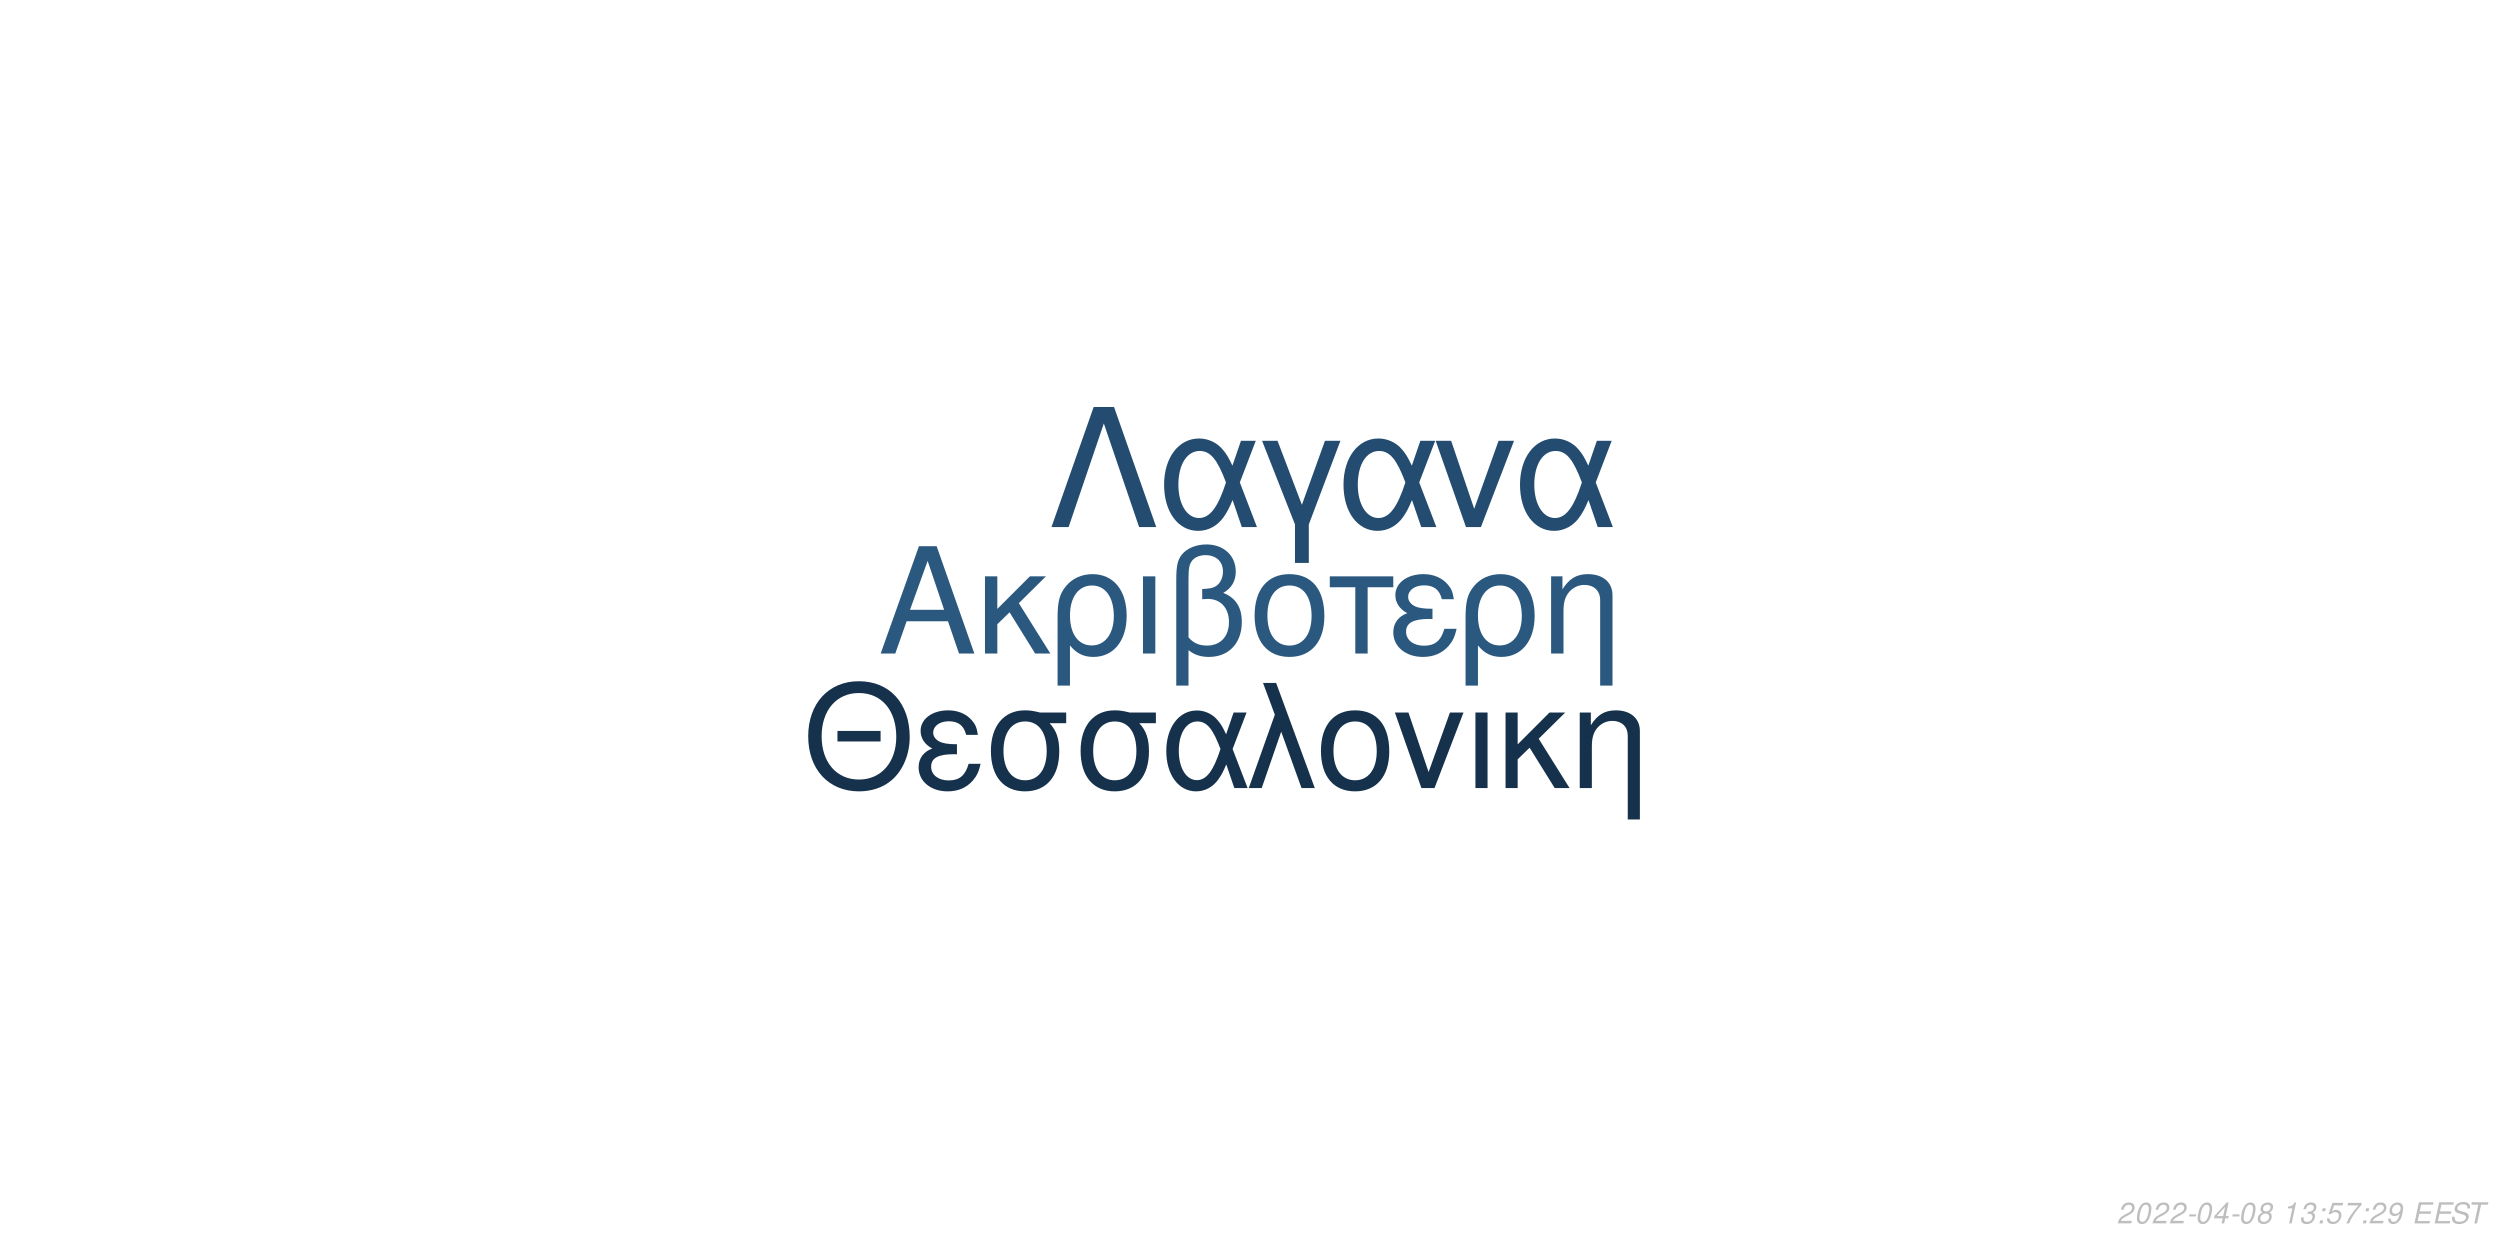
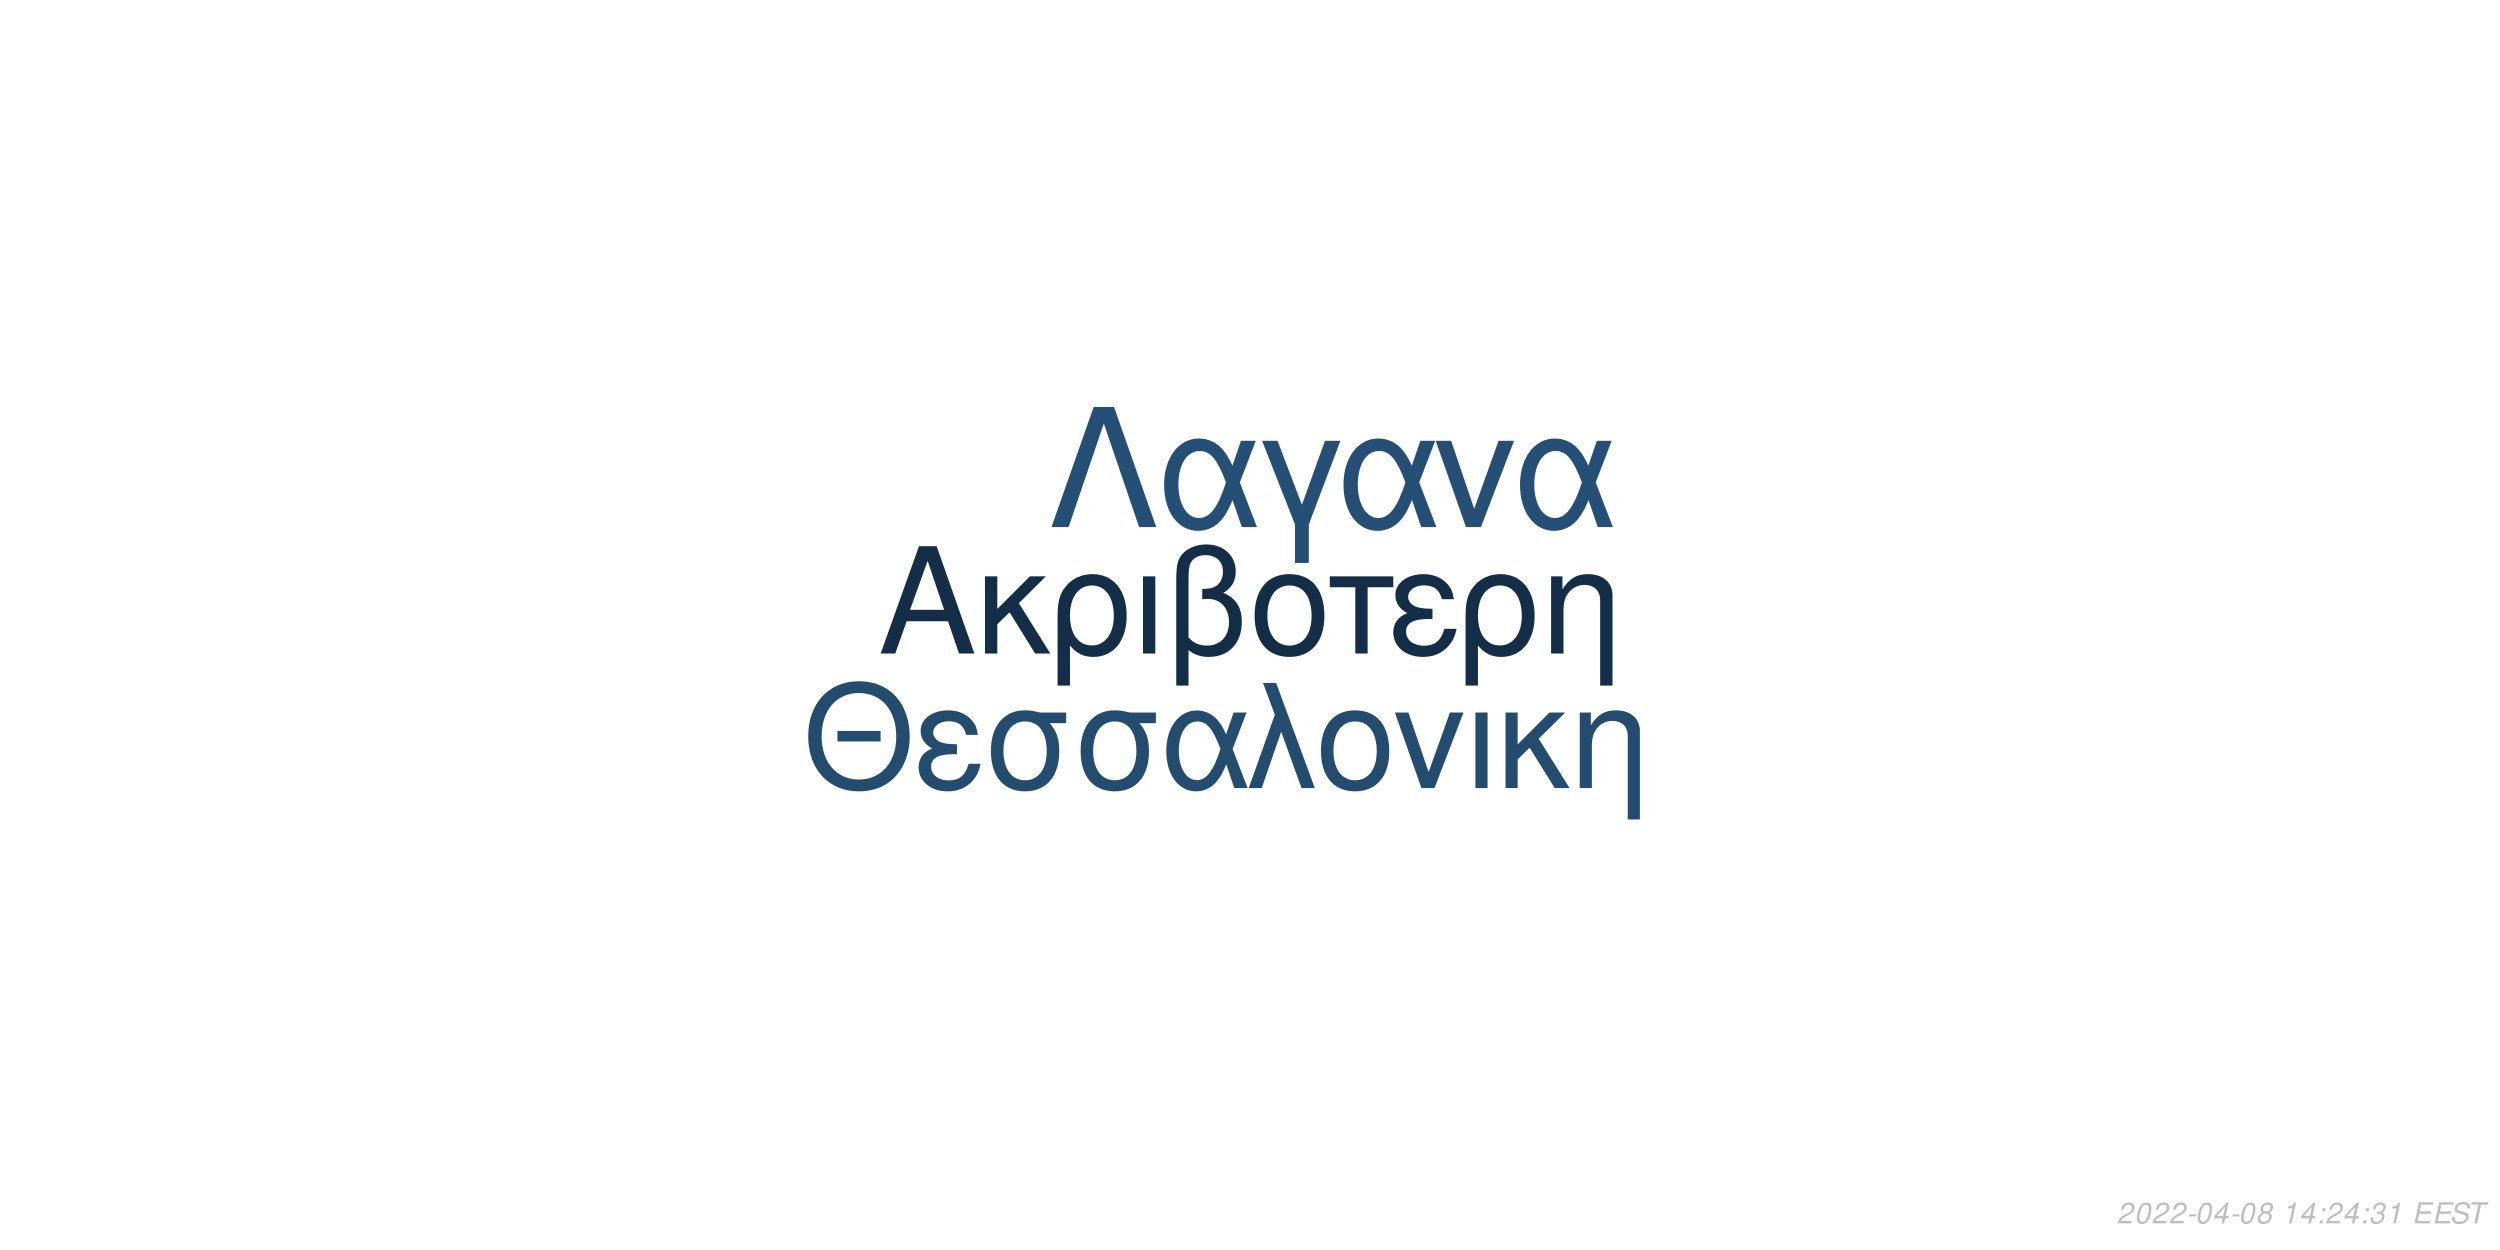
<svg xmlns="http://www.w3.org/2000/svg" xmlns:xlink="http://www.w3.org/1999/xlink" width="864pt" height="432pt" viewBox="0 0 864 432" version="1.1">
  <defs>
    <g>
      <symbol overflow="visible" id="glyph0-0">
        <path style="stroke:none;" d="" />
      </symbol>
      <symbol overflow="visible" id="glyph0-1">
        <path style="stroke:none;" d="M 24.125 -11.141 L 27.938 0 L 33.234 0 L 20.203 -37.094 L 14.094 -37.094 L 0.859 0 L 5.906 0 L 9.828 -11.141 Z M 22.797 -15.109 L 11 -15.109 L 17.094 -32.016 Z M 22.797 -15.109 " />
      </symbol>
      <symbol overflow="visible" id="glyph0-2">
        <path style="stroke:none;" d="M 7.172 -15.422 L 7.172 -26.672 L 2.906 -26.672 L 2.906 0 L 7.172 0 L 7.172 -10.125 L 11.406 -14.25 L 20.25 0 L 25.5 0 L 14.609 -17.406 L 23.969 -26.672 L 18.422 -26.672 Z M 7.172 -15.422 " />
      </symbol>
      <symbol overflow="visible" id="glyph0-3">
        <path style="stroke:none;" d="M 3 11.094 L 7.281 11.094 L 7.281 -2.797 C 9.516 -0.047 11.953 1.172 15.375 1.172 C 22.344 1.172 26.875 -4.422 26.875 -13.031 C 26.875 -21.891 22.297 -27.438 15.062 -27.438 C 11.297 -27.438 7.984 -25.906 5.797 -23.156 C 3.672 -20.516 3 -17.969 3 -12.359 Z M 14.906 -23.516 C 19.547 -23.516 22.438 -19.438 22.438 -12.922 C 22.438 -6.812 19.391 -2.797 14.812 -2.797 C 10.172 -2.797 7.281 -6.766 7.281 -13.125 C 7.281 -19.484 10.234 -23.516 14.906 -23.516 Z M 14.906 -23.516 " />
      </symbol>
      <symbol overflow="visible" id="glyph0-4">
        <path style="stroke:none;" d="M 3.516 0 L 7.781 0 L 7.781 -26.672 L 3.516 -26.672 Z M 3.516 0 " />
      </symbol>
      <symbol overflow="visible" id="glyph0-5">
        <path style="stroke:none;" d="M 4.016 11.094 L 8.25 11.094 L 8.25 -1.172 C 10.172 0.406 12.422 1.172 15.312 1.172 C 22.188 1.172 26.672 -3.609 26.672 -10.891 C 26.672 -15.984 24.578 -19.234 20.25 -20.969 C 23.109 -22.547 24.578 -25.031 24.578 -28.344 C 24.578 -33.844 20.406 -37.703 14.453 -37.703 C 10.938 -37.703 7.734 -36.391 6 -34.25 C 4.484 -32.422 4.016 -30.328 4.016 -25.391 Z M 8.25 -25.656 C 8.25 -29.359 8.5 -30.844 9.469 -32.062 C 10.375 -33.281 12.156 -34 14.094 -34 C 17.812 -34 20.156 -31.812 20.156 -28.297 C 20.156 -25.953 18.984 -23.812 17.297 -23.047 C 16.281 -22.547 15.469 -22.438 12.984 -22.297 L 12.984 -18.781 C 13.734 -18.828 14.344 -18.875 14.969 -18.875 C 19.344 -18.875 22.234 -15.719 22.234 -10.891 C 22.234 -5.906 19.281 -2.75 14.656 -2.75 C 11.953 -2.75 9.922 -3.609 8.25 -5.594 Z M 8.25 -25.656 " />
      </symbol>
      <symbol overflow="visible" id="glyph0-6">
        <path style="stroke:none;" d="M 14.094 -27.438 C 6.562 -27.438 2.094 -22.094 2.094 -13.125 C 2.094 -4.125 6.562 1.172 14.141 1.172 C 21.672 1.172 26.203 -4.172 26.203 -12.922 C 26.203 -22.188 21.828 -27.438 14.094 -27.438 Z M 14.141 -23.516 C 18.938 -23.516 21.781 -19.594 21.781 -12.984 C 21.781 -6.672 18.828 -2.75 14.141 -2.75 C 9.422 -2.75 6.516 -6.672 6.516 -13.125 C 6.516 -19.594 9.422 -23.516 14.141 -23.516 Z M 14.141 -23.516 " />
      </symbol>
      <symbol overflow="visible" id="glyph0-7">
        <path style="stroke:none;" d="M 7.891 0 L 12.156 0 L 12.156 -22.906 L 21.016 -22.906 L 21.016 -26.672 L -0.922 -26.672 L -0.922 -22.906 L 7.891 -22.906 Z M 7.891 0 " />
      </symbol>
      <symbol overflow="visible" id="glyph0-8">
        <path style="stroke:none;" d="M 14.562 -15.469 C 11.344 -15.469 9.562 -15.781 8.297 -16.438 C 6.922 -17.203 6.156 -18.328 6.156 -19.547 C 6.156 -21.891 8.453 -23.562 11.656 -23.562 C 15.062 -23.562 16.953 -22.094 17.812 -18.781 L 21.938 -18.781 C 21.578 -21.266 21.062 -22.5 19.797 -23.922 C 17.812 -26.203 14.906 -27.438 11.453 -27.438 C 5.797 -27.438 1.734 -24.375 1.734 -20.203 C 1.734 -17.609 3.156 -15.375 5.859 -13.938 C 2.797 -12.875 1.016 -10.484 1.016 -7.328 C 1.016 -2.391 5.297 1.172 11.25 1.172 C 14.969 1.172 17.906 -0.109 20.156 -2.641 C 21.578 -4.328 22.297 -5.797 22.906 -8.547 L 18.672 -8.547 C 17.5 -4.422 15.422 -2.703 11.609 -2.703 C 7.938 -2.703 5.438 -4.688 5.438 -7.578 C 5.438 -10.578 7.938 -11.953 13.484 -11.953 C 13.641 -11.953 14.094 -11.953 14.562 -11.906 Z M 14.562 -15.469 " />
      </symbol>
      <symbol overflow="visible" id="glyph0-9">
        <path style="stroke:none;" d="M 3.562 -26.672 L 3.562 0 L 7.844 0 L 7.844 -14.703 C 7.844 -17.906 8.5 -19.891 10.031 -21.531 C 11.406 -22.953 13.188 -23.719 15.062 -23.719 C 18.375 -23.719 20.516 -21.672 20.516 -18.469 L 20.516 11.094 L 24.781 11.094 L 24.781 -20.156 C 24.781 -24.578 21.469 -27.438 16.328 -27.438 C 12.359 -27.438 9.828 -25.906 7.484 -22.188 L 7.484 -26.672 Z M 3.562 -26.672 " />
      </symbol>
      <symbol overflow="visible" id="glyph1-0">
        <path style="stroke:none;" d="" />
      </symbol>
      <symbol overflow="visible" id="glyph1-1">
        <path style="stroke:none;" d="M 26.859 -19.734 L 11.953 -19.734 L 11.953 -16.094 L 26.859 -16.094 Z M 19.328 -36.922 C 8.922 -36.922 1.844 -29.25 1.844 -17.891 C 1.844 -6.484 8.875 1.141 19.391 1.141 C 23.812 1.141 27.703 -0.203 30.641 -2.688 C 34.578 -6.031 36.922 -11.656 36.922 -17.594 C 36.922 -29.297 30 -36.922 19.328 -36.922 Z M 19.328 -32.844 C 27.203 -32.844 32.281 -26.906 32.281 -17.688 C 32.281 -8.922 27.062 -2.938 19.391 -2.938 C 11.609 -2.938 6.484 -8.922 6.484 -17.891 C 6.484 -26.859 11.609 -32.844 19.328 -32.844 Z M 19.328 -32.844 " />
      </symbol>
      <symbol overflow="visible" id="glyph1-2">
        <path style="stroke:none;" d="M 14.25 -15.141 C 11.109 -15.141 9.375 -15.453 8.125 -16.094 C 6.781 -16.844 6.031 -17.938 6.031 -19.141 C 6.031 -21.422 8.266 -23.078 11.406 -23.078 C 14.75 -23.078 16.594 -21.625 17.438 -18.391 L 21.469 -18.391 C 21.125 -20.828 20.625 -22.031 19.391 -23.422 C 17.438 -25.656 14.594 -26.859 11.219 -26.859 C 5.688 -26.859 1.688 -23.875 1.688 -19.781 C 1.688 -17.234 3.094 -15.047 5.734 -13.656 C 2.734 -12.609 1 -10.266 1 -7.172 C 1 -2.344 5.188 1.141 11.016 1.141 C 14.656 1.141 17.547 -0.094 19.734 -2.594 C 21.125 -4.234 21.828 -5.688 22.422 -8.375 L 18.281 -8.375 C 17.141 -4.328 15.094 -2.641 11.359 -2.641 C 7.766 -2.641 5.328 -4.578 5.328 -7.422 C 5.328 -10.359 7.766 -11.703 13.203 -11.703 C 13.359 -11.703 13.797 -11.703 14.25 -11.656 Z M 14.25 -15.141 " />
      </symbol>
      <symbol overflow="visible" id="glyph1-3">
        <path style="stroke:none;" d="M 29 -26.109 L 19.938 -26.109 C 17.594 -26.703 16.438 -26.859 14.703 -26.859 C 7.469 -26.859 2.984 -21.469 2.984 -12.859 C 2.984 -4.031 7.375 1.141 14.797 1.141 C 22.172 1.141 26.609 -4.078 26.609 -12.656 C 26.609 -17.047 25.656 -19.828 23.266 -22.422 L 29 -22.422 Z M 14.797 -23.016 C 19.531 -23.016 22.266 -19.234 22.266 -12.75 C 22.266 -6.531 19.438 -2.688 14.797 -2.688 C 10.172 -2.688 7.328 -6.531 7.328 -12.859 C 7.328 -19.188 10.172 -23.016 14.797 -23.016 Z M 14.797 -23.016 " />
      </symbol>
      <symbol overflow="visible" id="glyph1-4">
        <path style="stroke:none;" d="M 29.344 -26.109 L 24.859 -26.109 L 22.266 -18.578 C 21.125 -21.031 20.484 -22.125 19.328 -23.469 C 17.547 -25.609 14.906 -26.812 12.156 -26.812 C 5.984 -26.812 1.594 -20.984 1.594 -12.812 C 1.594 -4.578 5.828 1.141 11.906 1.141 C 14.953 1.141 17.734 -0.344 19.625 -3.047 C 20.672 -4.531 21.281 -5.688 22.328 -8.172 L 25.109 0 L 29.703 0 L 24.516 -13.5 Z M 20.328 -13.5 C 17.891 -5.922 15.453 -2.734 12.156 -2.734 C 8.516 -2.734 5.922 -6.922 5.922 -12.812 C 5.922 -18.938 8.516 -23.016 12.359 -23.016 C 15.594 -23.016 17.688 -20.531 20.328 -13.5 Z M 20.328 -13.5 " />
      </symbol>
      <symbol overflow="visible" id="glyph1-5">
        <path style="stroke:none;" d="M 1.094 0 L 5.578 0 L 12.312 -19.484 L 19.328 0 L 23.922 0 L 10.562 -36.328 L 6.031 -36.328 L 10.109 -25.359 Z M 1.094 0 " />
      </symbol>
      <symbol overflow="visible" id="glyph1-6">
        <path style="stroke:none;" d="M 13.797 -26.859 C 6.422 -26.859 2.047 -21.625 2.047 -12.859 C 2.047 -4.031 6.422 1.141 13.859 1.141 C 21.234 1.141 25.656 -4.078 25.656 -12.656 C 25.656 -21.719 21.375 -26.859 13.797 -26.859 Z M 13.859 -23.016 C 18.531 -23.016 21.328 -19.188 21.328 -12.703 C 21.328 -6.531 18.438 -2.688 13.859 -2.688 C 9.219 -2.688 6.375 -6.531 6.375 -12.859 C 6.375 -19.188 9.219 -23.016 13.859 -23.016 Z M 13.859 -23.016 " />
      </symbol>
      <symbol overflow="visible" id="glyph1-7">
        <path style="stroke:none;" d="M 14.297 0 L 24.312 -26.109 L 19.625 -26.109 L 12.25 -5.531 L 5.281 -26.109 L 0.594 -26.109 L 9.766 0 Z M 14.297 0 " />
      </symbol>
      <symbol overflow="visible" id="glyph1-8">
        <path style="stroke:none;" d="M 3.438 0 L 7.625 0 L 7.625 -26.109 L 3.438 -26.109 Z M 3.438 0 " />
      </symbol>
      <symbol overflow="visible" id="glyph1-9">
        <path style="stroke:none;" d="M 7.031 -15.094 L 7.031 -26.109 L 2.844 -26.109 L 2.844 0 L 7.031 0 L 7.031 -9.922 L 11.156 -13.953 L 19.828 0 L 24.969 0 L 14.297 -17.047 L 23.469 -26.109 L 18.031 -26.109 Z M 7.031 -15.094 " />
      </symbol>
      <symbol overflow="visible" id="glyph1-10">
        <path style="stroke:none;" d="M 3.484 -26.109 L 3.484 0 L 7.672 0 L 7.672 -14.406 C 7.672 -17.547 8.328 -19.484 9.812 -21.078 C 11.156 -22.469 12.906 -23.219 14.75 -23.219 C 17.984 -23.219 20.078 -21.234 20.078 -18.094 L 20.078 10.859 L 24.266 10.859 L 24.266 -19.734 C 24.266 -24.062 21.031 -26.859 16 -26.859 C 12.109 -26.859 9.609 -25.359 7.328 -21.719 L 7.328 -26.109 Z M 3.484 -26.109 " />
      </symbol>
      <symbol overflow="visible" id="glyph2-0">
        <path style="stroke:none;" d="" />
      </symbol>
      <symbol overflow="visible" id="glyph2-1">
        <path style="stroke:none;" d="M 22.531 -41.484 L 15.484 -41.484 L 0.906 0 L 6.828 0 L 19 -35.797 L 31.188 0 L 37.109 0 Z M 22.531 -41.484 " />
      </symbol>
      <symbol overflow="visible" id="glyph2-2">
        <path style="stroke:none;" d="M 33.516 -29.812 L 28.391 -29.812 L 25.438 -21.219 C 24.125 -24.016 23.391 -25.266 22.078 -26.797 C 20.031 -29.25 17.016 -30.609 13.891 -30.609 C 6.828 -30.609 1.828 -23.953 1.828 -14.625 C 1.828 -5.234 6.656 1.312 13.594 1.312 C 17.078 1.312 20.266 -0.391 22.422 -3.469 C 23.609 -5.172 24.297 -6.484 25.5 -9.328 L 28.688 0 L 33.922 0 L 28 -15.422 Z M 23.219 -15.422 C 20.422 -6.766 17.641 -3.125 13.891 -3.125 C 9.734 -3.125 6.766 -7.906 6.766 -14.625 C 6.766 -21.625 9.734 -26.297 14.109 -26.297 C 17.812 -26.297 20.203 -23.453 23.219 -15.422 Z M 23.219 -15.422 " />
      </symbol>
      <symbol overflow="visible" id="glyph2-3">
        <path style="stroke:none;" d="M 12.062 12.406 L 16.844 12.406 L 16.844 -0.906 L 27.766 -29.812 L 22.422 -29.812 L 14.453 -7.688 L 6.031 -29.812 L 0.688 -29.812 L 12.062 -0.906 Z M 12.062 12.406 " />
      </symbol>
      <symbol overflow="visible" id="glyph2-4">
        <path style="stroke:none;" d="M 16.328 0 L 27.766 -29.812 L 22.422 -29.812 L 14 -6.312 L 6.031 -29.812 L 0.688 -29.812 L 11.156 0 Z M 16.328 0 " />
      </symbol>
      <symbol overflow="visible" id="glyph3-0">
        <path style="stroke:none;" d="" />
      </symbol>
      <symbol overflow="visible" id="glyph3-1">
        <path style="stroke:none;" d="M 5.234 -0.875 L 1.469 -0.875 C 1.641 -1.375 2.203 -1.891 3.109 -2.344 L 4.234 -2.938 C 5.562 -3.625 6.219 -4.469 6.219 -5.484 C 6.219 -5.938 6.062 -6.359 5.797 -6.656 C 5.469 -7.047 4.984 -7.234 4.312 -7.234 C 2.766 -7.234 1.891 -6.453 1.484 -4.734 L 2.375 -4.734 C 2.484 -5.188 2.609 -5.484 2.797 -5.75 C 3.094 -6.203 3.609 -6.453 4.188 -6.453 C 4.891 -6.453 5.344 -6.031 5.344 -5.375 C 5.344 -4.703 4.859 -4.094 4.016 -3.656 L 2.984 -3.125 C 1.234 -2.188 0.797 -1.656 0.344 -0.016 L 5.047 -0.016 Z M 5.234 -0.875 " />
      </symbol>
      <symbol overflow="visible" id="glyph3-2">
        <path style="stroke:none;" d="M 4.203 -7.234 C 3.375 -7.234 2.688 -6.812 2.125 -5.984 C 1.484 -5.047 0.984 -3.188 0.984 -1.734 C 0.984 -1.109 1.172 -0.562 1.484 -0.266 C 1.797 0.047 2.281 0.234 2.766 0.234 C 3.625 0.234 4.281 -0.156 4.859 -1.016 C 5.516 -1.953 6 -3.797 6 -5.266 C 6 -6.5 5.328 -7.234 4.203 -7.234 Z M 4.094 -6.453 C 4.734 -6.453 5.125 -5.984 5.125 -5.156 C 5.125 -4.203 4.781 -2.625 4.406 -1.812 C 3.984 -0.938 3.516 -0.547 2.875 -0.547 C 2.25 -0.547 1.875 -1.031 1.875 -1.828 C 1.875 -2.797 2.203 -4.344 2.594 -5.203 C 2.984 -6.047 3.453 -6.453 4.094 -6.453 Z M 4.094 -6.453 " />
      </symbol>
      <symbol overflow="visible" id="glyph3-3">
        <path style="stroke:none;" d="M 3.516 -3.125 L 1.125 -3.125 L 0.969 -2.406 L 3.359 -2.406 Z M 3.516 -3.125 " />
      </symbol>
      <symbol overflow="visible" id="glyph3-4">
        <path style="stroke:none;" d="M 3.625 -1.75 L 3.266 0 L 4.141 0 L 4.516 -1.75 L 5.562 -1.75 L 5.734 -2.531 L 4.688 -2.531 L 5.688 -7.234 L 5.016 -7.234 L 0.844 -2.672 L 0.641 -1.75 Z M 3.797 -2.531 L 1.594 -2.531 L 4.469 -5.703 Z M 3.797 -2.531 " />
      </symbol>
      <symbol overflow="visible" id="glyph3-5">
        <path style="stroke:none;" d="M 4.766 -3.797 C 5.078 -3.969 5.234 -4.078 5.438 -4.234 C 5.812 -4.594 6.062 -5.172 6.062 -5.734 C 6.062 -6.625 5.344 -7.234 4.266 -7.234 C 2.812 -7.234 1.703 -6.219 1.703 -4.875 C 1.703 -4.406 1.875 -4.125 2.359 -3.812 C 1.297 -3.312 0.75 -2.516 0.75 -1.469 C 0.75 -0.438 1.547 0.234 2.812 0.234 C 3.656 0.234 4.359 -0.094 4.938 -0.734 C 5.359 -1.234 5.609 -1.859 5.609 -2.438 C 5.609 -3.047 5.312 -3.516 4.766 -3.797 Z M 4.109 -6.453 C 4.797 -6.453 5.188 -6.125 5.188 -5.578 C 5.188 -5.266 5.062 -4.922 4.859 -4.672 C 4.562 -4.312 4.188 -4.156 3.656 -4.156 C 2.984 -4.156 2.594 -4.453 2.594 -4.984 C 2.594 -5.859 3.203 -6.453 4.109 -6.453 Z M 3.453 -3.406 C 4.234 -3.406 4.734 -2.984 4.734 -2.312 C 4.734 -1.312 3.922 -0.547 2.875 -0.547 C 2.125 -0.547 1.625 -0.969 1.625 -1.625 C 1.625 -2.609 2.438 -3.406 3.453 -3.406 Z M 3.453 -3.406 " />
      </symbol>
      <symbol overflow="visible" id="glyph3-6">
        <path style="stroke:none;" d="" />
      </symbol>
      <symbol overflow="visible" id="glyph3-7">
        <path style="stroke:none;" d="M 3.703 -5.188 L 2.594 0 L 3.469 0 L 5.016 -7.234 L 4.438 -7.234 C 3.906 -6.156 3.688 -6.016 2.234 -5.812 L 2.109 -5.188 Z M 3.703 -5.188 " />
      </symbol>
      <symbol overflow="visible" id="glyph3-8">
+         <path style="stroke:none;" d="M 2.359 -1.031 L 1.312 -1.031 L 1.094 0 L 2.141 0 Z M 3.266 -5.234 L 2.219 -5.234 L 2 -4.203 L 3.047 -4.203 Z M 3.266 -5.234 " />
+       </symbol>
+       <symbol overflow="visible" id="glyph3-9">
        <path style="stroke:none;" d="M 2.922 -3.312 C 3.125 -3.344 3.234 -3.344 3.375 -3.344 C 4.203 -3.344 4.688 -3 4.688 -2.406 C 4.688 -1.312 3.906 -0.547 2.781 -0.547 C 2.047 -0.547 1.594 -0.938 1.594 -1.562 C 1.594 -1.719 1.609 -1.844 1.656 -2.094 L 0.766 -2.094 C 0.734 -1.797 0.719 -1.641 0.719 -1.469 C 0.719 -0.375 1.406 0.234 2.641 0.234 C 3.547 0.234 4.297 -0.078 4.812 -0.656 C 5.266 -1.156 5.562 -1.875 5.562 -2.547 C 5.562 -3.125 5.344 -3.453 4.797 -3.734 C 5.641 -4.234 6.016 -4.844 6.016 -5.734 C 6.016 -6.656 5.312 -7.234 4.203 -7.234 C 3.375 -7.234 2.672 -6.938 2.188 -6.375 C 1.891 -6.031 1.703 -5.641 1.516 -4.906 L 2.391 -4.906 C 2.5 -5.359 2.594 -5.594 2.734 -5.812 C 3.047 -6.234 3.516 -6.453 4.078 -6.453 C 4.734 -6.453 5.141 -6.125 5.141 -5.578 C 5.141 -5.188 5.016 -4.797 4.797 -4.547 C 4.516 -4.234 4 -4.062 3.266 -4.062 L 3.078 -4.062 Z M 2.922 -3.312 " />
      </symbol>
-       <symbol overflow="visible" id="glyph3-9">
-         <path style="stroke:none;" d="M 2.359 -1.031 L 1.312 -1.031 L 1.094 0 L 2.141 0 Z M 3.266 -5.234 L 2.219 -5.234 L 2 -4.203 L 3.047 -4.203 Z M 3.266 -5.234 " />
-       </symbol>
      <symbol overflow="visible" id="glyph3-10">
-         <path style="stroke:none;" d="M 6.297 -7.094 L 2.594 -7.094 L 1.234 -3.234 L 2.047 -3.234 C 2.656 -3.766 2.938 -3.906 3.531 -3.906 C 4.328 -3.906 4.797 -3.453 4.797 -2.688 C 4.797 -1.438 3.969 -0.547 2.828 -0.547 C 2.031 -0.547 1.609 -0.938 1.578 -1.734 L 0.703 -1.734 L 0.703 -1.516 C 0.703 -0.938 0.844 -0.547 1.188 -0.266 C 1.562 0.062 2.078 0.234 2.703 0.234 C 3.656 0.234 4.391 -0.156 4.984 -0.922 C 5.422 -1.5 5.672 -2.234 5.672 -2.953 C 5.672 -4 4.938 -4.672 3.812 -4.672 C 3.328 -4.672 2.906 -4.547 2.406 -4.234 L 3.109 -6.219 L 6.109 -6.219 Z M 6.297 -7.094 " />
+         <path style="stroke:none;" d="M 2.547 -3.312 L 6.5 -3.312 L 6.688 -4.141 L 2.719 -4.141 L 3.219 -6.469 L 7.344 -6.469 L 7.516 -7.297 L 2.453 -7.297 L 0.906 0 L 6.125 0 L 6.297 -0.812 L 2.016 -0.812 Z M 2.547 -3.312 " />
      </symbol>
      <symbol overflow="visible" id="glyph3-11">
-         <path style="stroke:none;" d="M 6.703 -7.094 L 1.953 -7.094 L 1.766 -6.219 L 5.594 -6.219 C 3.344 -3.688 2.266 -2.109 1.375 0 L 2.344 0 C 3.031 -1.906 4.828 -4.594 6.547 -6.281 Z M 6.703 -7.094 " />
+         <path style="stroke:none;" d="M 7.062 -5.156 C 7.125 -5.438 7.141 -5.562 7.141 -5.703 C 7.141 -6.156 6.938 -6.594 6.594 -6.891 C 6.188 -7.25 5.656 -7.406 4.875 -7.406 C 3.844 -7.406 3.047 -7.125 2.5 -6.562 C 2.094 -6.141 1.781 -5.438 1.781 -4.922 C 1.781 -4.297 2.219 -3.766 2.891 -3.562 L 4.594 -3.094 C 5.406 -2.859 5.734 -2.578 5.734 -2.094 C 5.734 -1.781 5.547 -1.406 5.266 -1.141 C 4.844 -0.766 4.266 -0.578 3.453 -0.578 C 2.328 -0.578 1.812 -0.984 1.812 -1.906 C 1.812 -2.047 1.812 -2.125 1.844 -2.312 L 0.984 -2.312 C 0.906 -2.062 0.891 -1.906 0.891 -1.688 C 0.891 -0.484 1.797 0.234 3.297 0.234 C 4.359 0.234 5.234 -0.062 5.812 -0.609 C 6.344 -1.078 6.688 -1.797 6.688 -2.375 C 6.688 -2.641 6.609 -2.906 6.453 -3.156 C 6.234 -3.5 5.938 -3.703 5.469 -3.828 L 3.75 -4.312 C 2.984 -4.547 2.734 -4.734 2.734 -5.188 C 2.734 -5.547 2.875 -5.844 3.188 -6.109 C 3.547 -6.438 4.031 -6.594 4.703 -6.594 C 5.266 -6.594 5.688 -6.484 5.906 -6.297 C 6.094 -6.125 6.219 -5.797 6.219 -5.516 C 6.219 -5.422 6.203 -5.344 6.188 -5.156 Z M 7.062 -5.156 " />
      </symbol>
      <symbol overflow="visible" id="glyph3-12">
-         <path style="stroke:none;" d="M 0.844 -1.656 C 0.844 -1.547 0.844 -1.438 0.844 -1.375 C 0.844 -0.406 1.531 0.234 2.578 0.234 C 3.203 0.234 3.766 0.016 4.297 -0.438 C 4.938 -1 5.312 -1.656 5.594 -2.719 C 5.844 -3.672 6.016 -4.766 6.016 -5.375 C 6.016 -5.844 5.844 -6.328 5.547 -6.656 C 5.203 -7.031 4.703 -7.234 4.062 -7.234 C 2.516 -7.234 1.297 -5.938 1.297 -4.266 C 1.297 -3.203 1.984 -2.547 3.047 -2.547 C 3.484 -2.547 3.953 -2.672 4.281 -2.891 C 4.406 -2.984 4.547 -3.078 4.828 -3.344 C 4.438 -1.484 3.703 -0.547 2.703 -0.547 C 2.109 -0.547 1.719 -0.938 1.719 -1.547 L 1.719 -1.656 Z M 3.953 -6.453 C 4.625 -6.453 5.141 -5.953 5.141 -5.281 C 5.141 -4.188 4.312 -3.312 3.297 -3.312 C 2.594 -3.312 2.172 -3.734 2.172 -4.453 C 2.172 -5.562 2.984 -6.453 3.953 -6.453 Z M 3.953 -6.453 " />
-       </symbol>
-       <symbol overflow="visible" id="glyph3-13">
-         <path style="stroke:none;" d="M 2.547 -3.312 L 6.5 -3.312 L 6.688 -4.141 L 2.719 -4.141 L 3.219 -6.469 L 7.344 -6.469 L 7.516 -7.297 L 2.453 -7.297 L 0.906 0 L 6.125 0 L 6.297 -0.812 L 2.016 -0.812 Z M 2.547 -3.312 " />
-       </symbol>
-       <symbol overflow="visible" id="glyph3-14">
-         <path style="stroke:none;" d="M 7.062 -5.156 C 7.125 -5.438 7.141 -5.562 7.141 -5.703 C 7.141 -6.156 6.938 -6.594 6.594 -6.891 C 6.188 -7.25 5.656 -7.406 4.875 -7.406 C 3.844 -7.406 3.047 -7.125 2.5 -6.562 C 2.094 -6.141 1.781 -5.438 1.781 -4.922 C 1.781 -4.297 2.219 -3.766 2.891 -3.562 L 4.594 -3.094 C 5.406 -2.859 5.734 -2.578 5.734 -2.094 C 5.734 -1.781 5.547 -1.406 5.266 -1.141 C 4.844 -0.766 4.266 -0.578 3.453 -0.578 C 2.328 -0.578 1.812 -0.984 1.812 -1.906 C 1.812 -2.047 1.812 -2.125 1.844 -2.312 L 0.984 -2.312 C 0.906 -2.062 0.891 -1.906 0.891 -1.688 C 0.891 -0.484 1.797 0.234 3.297 0.234 C 4.359 0.234 5.234 -0.062 5.812 -0.609 C 6.344 -1.078 6.688 -1.797 6.688 -2.375 C 6.688 -2.641 6.609 -2.906 6.453 -3.156 C 6.234 -3.5 5.938 -3.703 5.469 -3.828 L 3.75 -4.312 C 2.984 -4.547 2.734 -4.734 2.734 -5.188 C 2.734 -5.547 2.875 -5.844 3.188 -6.109 C 3.547 -6.438 4.031 -6.594 4.703 -6.594 C 5.266 -6.594 5.688 -6.484 5.906 -6.297 C 6.094 -6.125 6.219 -5.797 6.219 -5.516 C 6.219 -5.422 6.203 -5.344 6.188 -5.156 Z M 7.062 -5.156 " />
-       </symbol>
-       <symbol overflow="visible" id="glyph3-15">
        <path style="stroke:none;" d="M 4.938 -6.469 L 7.312 -6.469 L 7.484 -7.297 L 1.75 -7.297 L 1.578 -6.469 L 3.984 -6.469 L 2.609 0 L 3.547 0 Z M 4.938 -6.469 " />
      </symbol>
    </g>
  </defs>
  <g id="surface1">
    <rect x="0" y="0" width="864" height="432" style="fill:rgb(100%,100%,100%);fill-opacity:1;stroke:none;" />
-     <g style="fill:rgb(16.471%,34.51%,49.804%);fill-opacity:1;">
+     <g style="fill:rgb(8.235%,18.039%,28.235%);fill-opacity:1;">
      <use xlink:href="#glyph0-1" x="303.5" y="225.861" />
      <use xlink:href="#glyph0-2" x="337.5" y="225.861" />
      <use xlink:href="#glyph0-3" x="362.5" y="225.861" />
      <use xlink:href="#glyph0-4" x="391.5" y="225.861" />
      <use xlink:href="#glyph0-5" x="402.5" y="225.861" />
      <use xlink:href="#glyph0-6" x="431.5" y="225.861" />
      <use xlink:href="#glyph0-7" x="460.5" y="225.861" />
      <use xlink:href="#glyph0-8" x="480.5" y="225.861" />
      <use xlink:href="#glyph0-3" x="503.5" y="225.861" />
      <use xlink:href="#glyph0-9" x="532.5" y="225.861" />
    </g>
-     <g style="fill:rgb(8.627%,19.216%,29.412%);fill-opacity:1;">
+     <g style="fill:rgb(14.118%,29.804%,43.529%);fill-opacity:1;">
      <use xlink:href="#glyph1-1" x="277.473" y="272.354" />
      <use xlink:href="#glyph1-2" x="316.473" y="272.354" />
      <use xlink:href="#glyph1-3" x="339.473" y="272.354" />
      <use xlink:href="#glyph1-3" x="370.473" y="272.354" />
      <use xlink:href="#glyph1-4" x="401.473" y="272.354" />
      <use xlink:href="#glyph1-5" x="430.473" y="272.354" />
      <use xlink:href="#glyph1-6" x="454.473" y="272.354" />
      <use xlink:href="#glyph1-7" x="481.473" y="272.354" />
      <use xlink:href="#glyph1-8" x="506.473" y="272.354" />
      <use xlink:href="#glyph1-9" x="517.473" y="272.354" />
      <use xlink:href="#glyph1-10" x="542.473" y="272.354" />
    </g>
-     <g style="fill:rgb(14.118%,29.804%,43.922%);fill-opacity:1;">
+     <g style="fill:rgb(14.51%,30.98%,45.49%);fill-opacity:1;">
      <use xlink:href="#glyph2-1" x="362.484" y="182.152" />
      <use xlink:href="#glyph2-2" x="400.484" y="182.152" />
      <use xlink:href="#glyph2-3" x="435.484" y="182.152" />
      <use xlink:href="#glyph2-2" x="462.484" y="182.152" />
      <use xlink:href="#glyph2-4" x="495.484" y="182.152" />
      <use xlink:href="#glyph2-2" x="523.484" y="182.152" />
    </g>
    <g style="fill:rgb(74.51%,74.51%,74.51%);fill-opacity:1;">
      <use xlink:href="#glyph3-1" x="731.52" y="422.81" />
      <use xlink:href="#glyph3-2" x="737.52" y="422.81" />
      <use xlink:href="#glyph3-1" x="743.52" y="422.81" />
      <use xlink:href="#glyph3-1" x="749.52" y="422.81" />
      <use xlink:href="#glyph3-3" x="755.52" y="422.81" />
      <use xlink:href="#glyph3-2" x="758.52" y="422.81" />
      <use xlink:href="#glyph3-4" x="764.52" y="422.81" />
      <use xlink:href="#glyph3-3" x="770.52" y="422.81" />
      <use xlink:href="#glyph3-2" x="773.52" y="422.81" />
      <use xlink:href="#glyph3-5" x="779.52" y="422.81" />
      <use xlink:href="#glyph3-6" x="785.52" y="422.81" />
      <use xlink:href="#glyph3-7" x="788.52" y="422.81" />
-       <use xlink:href="#glyph3-8" x="794.52" y="422.81" />
-       <use xlink:href="#glyph3-9" x="800.52" y="422.81" />
-       <use xlink:href="#glyph3-10" x="803.52" y="422.81" />
-       <use xlink:href="#glyph3-11" x="809.52" y="422.81" />
-       <use xlink:href="#glyph3-9" x="815.52" y="422.81" />
-       <use xlink:href="#glyph3-1" x="818.52" y="422.81" />
-       <use xlink:href="#glyph3-12" x="824.52" y="422.81" />
+       <use xlink:href="#glyph3-4" x="794.52" y="422.81" />
+       <use xlink:href="#glyph3-8" x="800.52" y="422.81" />
+       <use xlink:href="#glyph3-1" x="803.52" y="422.81" />
+       <use xlink:href="#glyph3-4" x="809.52" y="422.81" />
+       <use xlink:href="#glyph3-8" x="815.52" y="422.81" />
+       <use xlink:href="#glyph3-9" x="818.52" y="422.81" />
+       <use xlink:href="#glyph3-7" x="824.52" y="422.81" />
      <use xlink:href="#glyph3-6" x="830.52" y="422.81" />
-       <use xlink:href="#glyph3-13" x="833.52" y="422.81" />
-       <use xlink:href="#glyph3-13" x="840.52" y="422.81" />
-       <use xlink:href="#glyph3-14" x="846.52" y="422.81" />
-       <use xlink:href="#glyph3-15" x="852.52" y="422.81" />
+       <use xlink:href="#glyph3-10" x="833.52" y="422.81" />
+       <use xlink:href="#glyph3-10" x="840.52" y="422.81" />
+       <use xlink:href="#glyph3-11" x="846.52" y="422.81" />
+       <use xlink:href="#glyph3-12" x="852.52" y="422.81" />
    </g>
  </g>
</svg>
